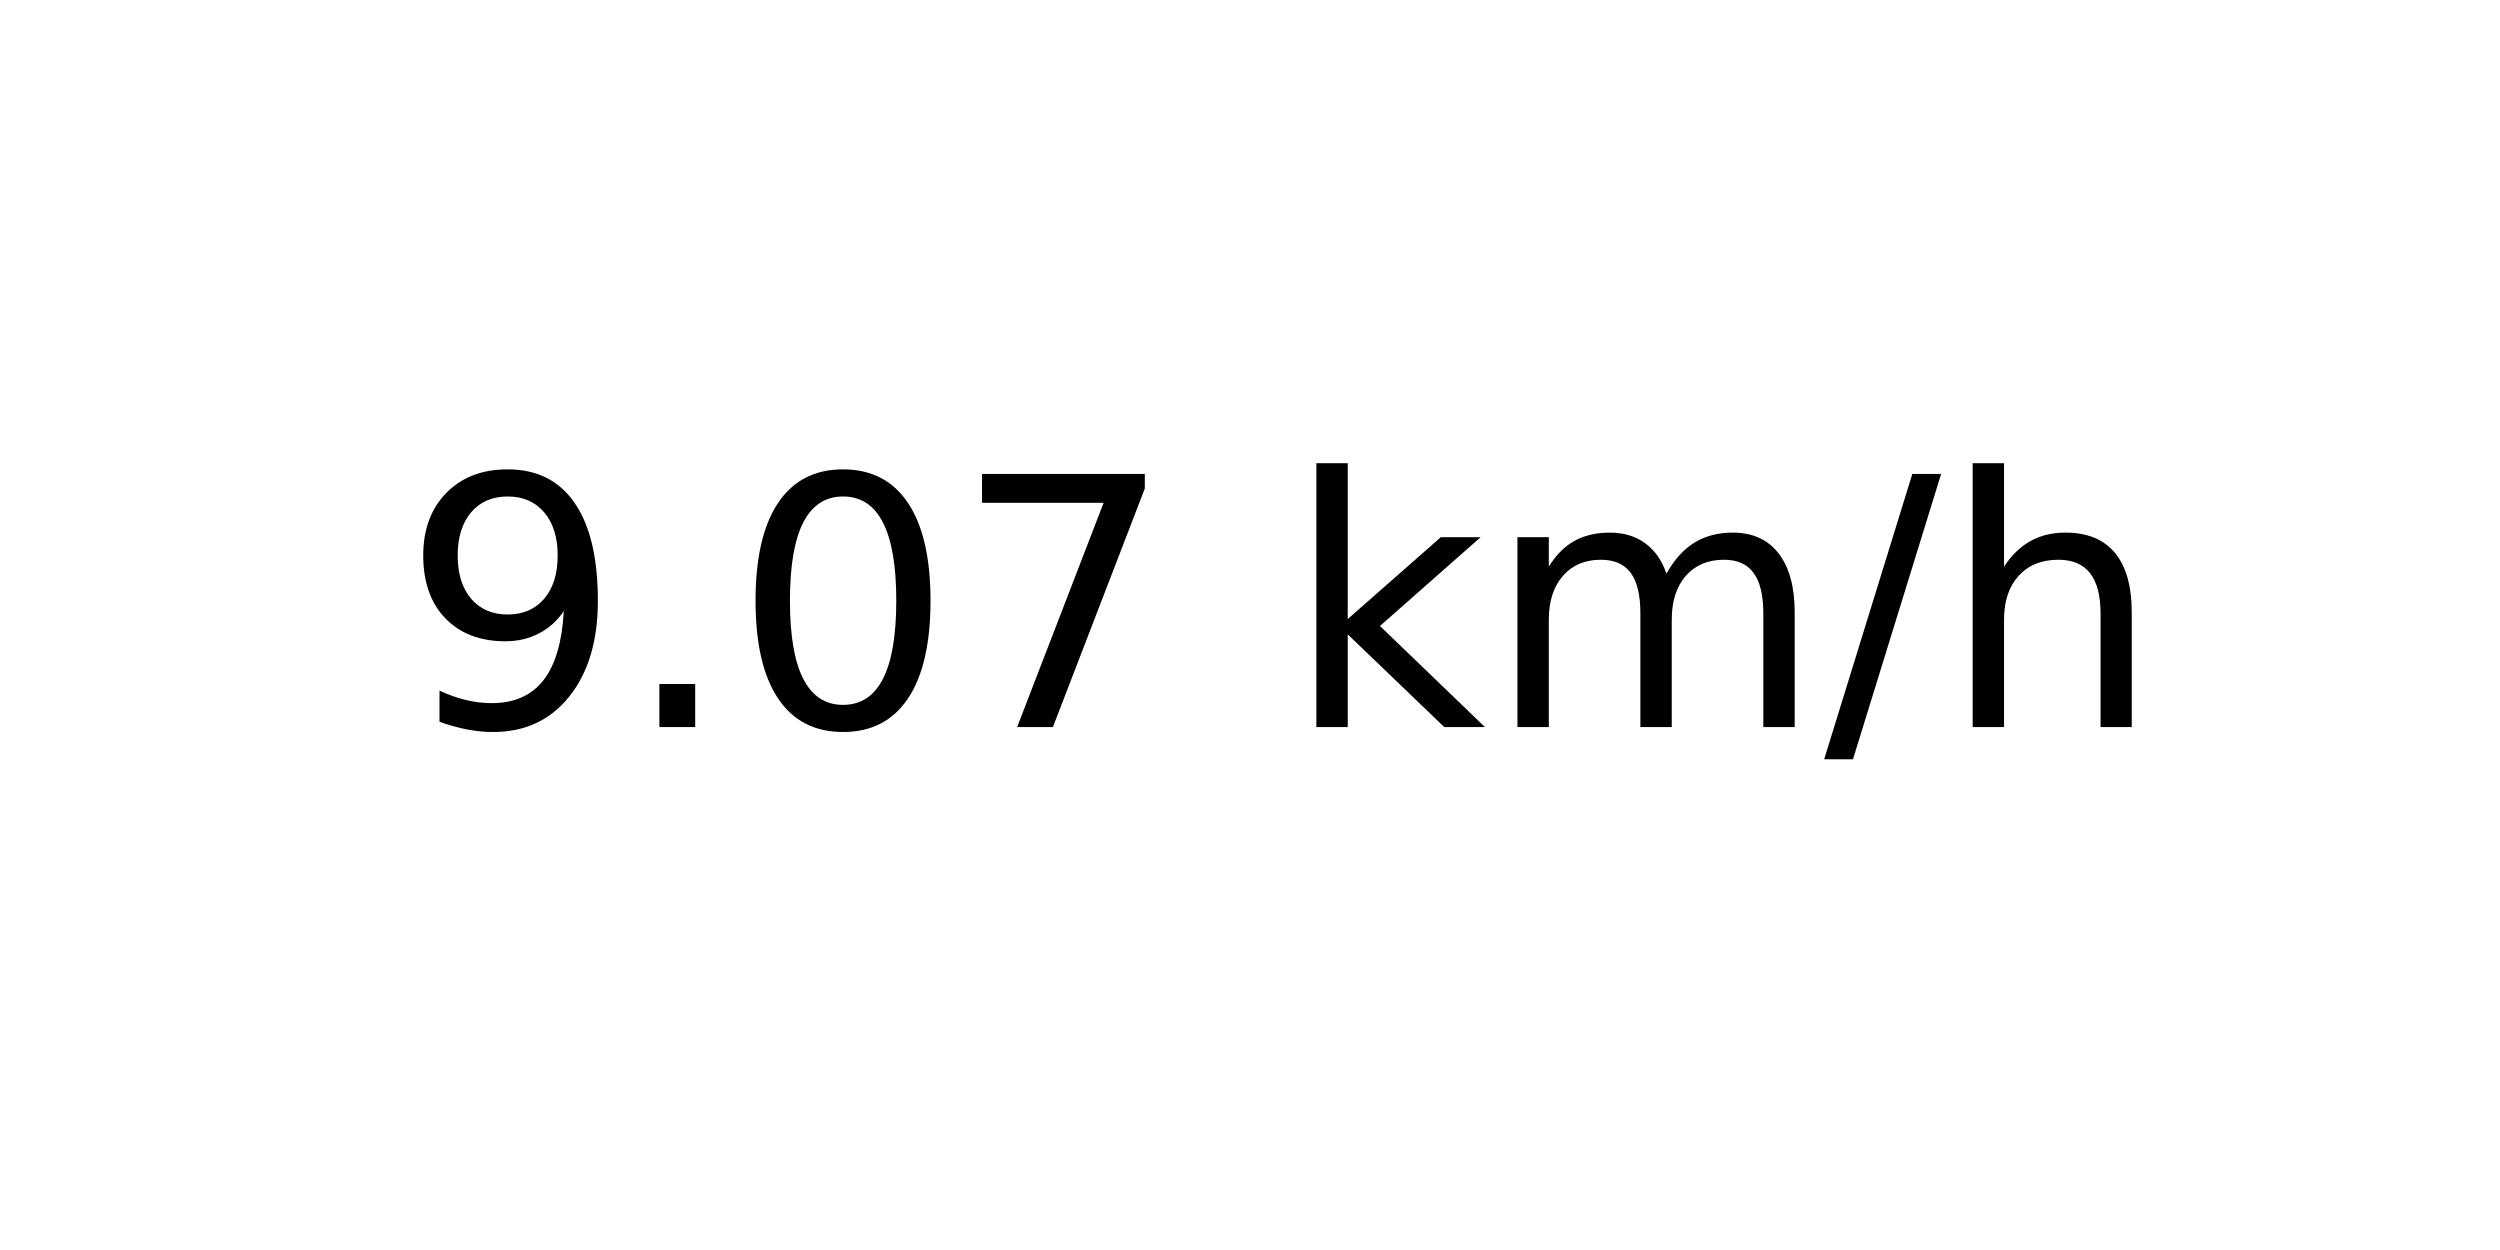
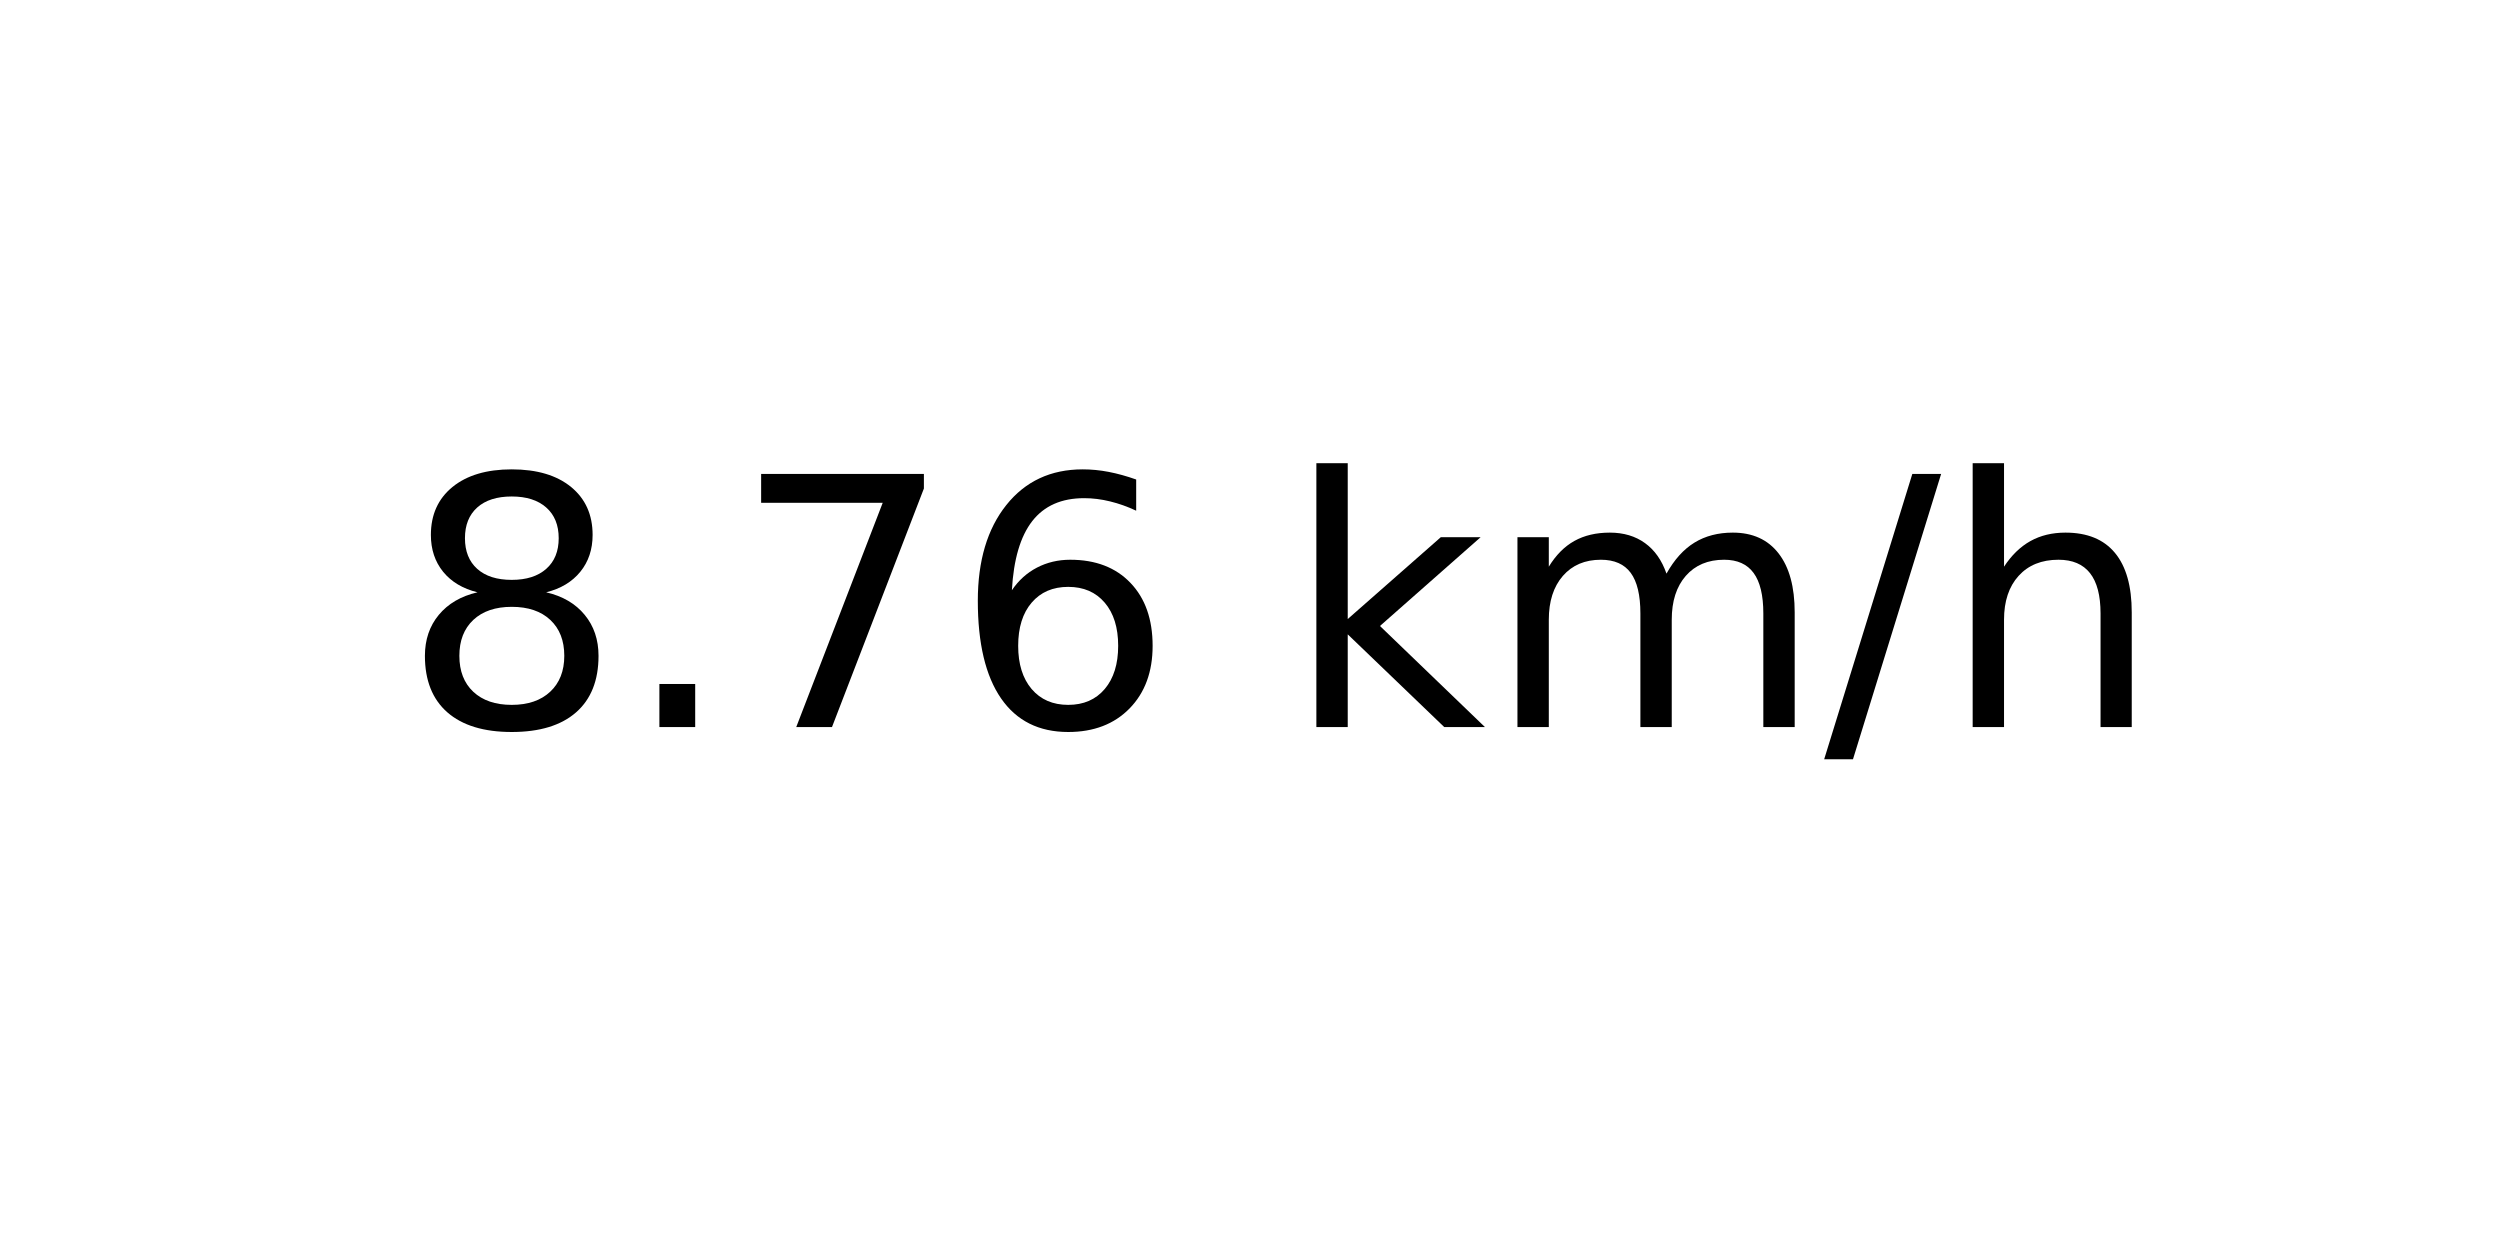
<svg xmlns="http://www.w3.org/2000/svg" xmlns:xlink="http://www.w3.org/1999/xlink" width="72pt" height="36pt" viewBox="0 0 72 36" version="1.1">
  <defs>
    <style type="text/css">*{stroke-linejoin: round; stroke-linecap: butt}</style>
  </defs>
  <g id="figure_1">
    <g id="axes_1">
      <g id="text_1">
        <g transform="translate(11.55937 20.93937) scale(0.1 -0.1)">
          <defs>
-             <path id="DejaVuSans-39" d="M 703 97  L 703 672  Q 941 559 1184 500  Q 1428 441 1663 441  Q 2288 441 2617 861  Q 2947 1281 2994 2138  Q 2813 1869 2534 1725  Q 2256 1581 1919 1581  Q 1219 1581 811 2004  Q 403 2428 403 3163  Q 403 3881 828 4315  Q 1253 4750 1959 4750  Q 2769 4750 3195 4129  Q 3622 3509 3622 2328  Q 3622 1225 3098 567  Q 2575 -91 1691 -91  Q 1453 -91 1209 -44  Q 966 3 703 97  z M 1959 2075  Q 2384 2075 2632 2365  Q 2881 2656 2881 3163  Q 2881 3666 2632 3958  Q 2384 4250 1959 4250  Q 1534 4250 1286 3958  Q 1038 3666 1038 3163  Q 1038 2656 1286 2365  Q 1534 2075 1959 2075  z " transform="scale(0.015625)" />
+             <path id="DejaVuSans-38" d="M 2034 2216  Q 1584 2216 1326 1975  Q 1069 1734 1069 1313  Q 1069 891 1326 650  Q 1584 409 2034 409  Q 2484 409 2743 651  Q 3003 894 3003 1313  Q 3003 1734 2745 1975  Q 2488 2216 2034 2216  z M 1403 2484  Q 997 2584 770 2862  Q 544 3141 544 3541  Q 544 4100 942 4425  Q 1341 4750 2034 4750  Q 2731 4750 3128 4425  Q 3525 4100 3525 3541  Q 3525 3141 3298 2862  Q 3072 2584 2669 2484  Q 3125 2378 3379 2068  Q 3634 1759 3634 1313  Q 3634 634 3220 271  Q 2806 -91 2034 -91  Q 1263 -91 848 271  Q 434 634 434 1313  Q 434 1759 690 2068  Q 947 2378 1403 2484  z M 1172 3481  Q 1172 3119 1398 2916  Q 1625 2713 2034 2713  Q 2441 2713 2670 2916  Q 2900 3119 2900 3481  Q 2900 3844 2670 4047  Q 2441 4250 2034 4250  Q 1625 4250 1398 4047  Q 1172 3844 1172 3481  z " transform="scale(0.015625)" />
            <path id="DejaVuSans-2e" d="M 684 794  L 1344 794  L 1344 0  L 684 0  L 684 794  z " transform="scale(0.015625)" />
-             <path id="DejaVuSans-30" d="M 2034 4250  Q 1547 4250 1301 3770  Q 1056 3291 1056 2328  Q 1056 1369 1301 889  Q 1547 409 2034 409  Q 2525 409 2770 889  Q 3016 1369 3016 2328  Q 3016 3291 2770 3770  Q 2525 4250 2034 4250  z M 2034 4750  Q 2819 4750 3233 4129  Q 3647 3509 3647 2328  Q 3647 1150 3233 529  Q 2819 -91 2034 -91  Q 1250 -91 836 529  Q 422 1150 422 2328  Q 422 3509 836 4129  Q 1250 4750 2034 4750  z " transform="scale(0.015625)" />
            <path id="DejaVuSans-37" d="M 525 4666  L 3525 4666  L 3525 4397  L 1831 0  L 1172 0  L 2766 4134  L 525 4134  L 525 4666  z " transform="scale(0.015625)" />
+             <path id="DejaVuSans-36" d="M 2113 2584  Q 1688 2584 1439 2293  Q 1191 2003 1191 1497  Q 1191 994 1439 701  Q 1688 409 2113 409  Q 2538 409 2786 701  Q 3034 994 3034 1497  Q 3034 2003 2786 2293  Q 2538 2584 2113 2584  z M 3366 4563  L 3366 3988  Q 3128 4100 2886 4159  Q 2644 4219 2406 4219  Q 1781 4219 1451 3797  Q 1122 3375 1075 2522  Q 1259 2794 1537 2939  Q 1816 3084 2150 3084  Q 2853 3084 3261 2657  Q 3669 2231 3669 1497  Q 3669 778 3244 343  Q 2819 -91 2113 -91  Q 1303 -91 875 529  Q 447 1150 447 2328  Q 447 3434 972 4092  Q 1497 4750 2381 4750  Q 2619 4750 2861 4703  Q 3103 4656 3366 4563  z " transform="scale(0.015625)" />
            <path id="DejaVuSans-20" transform="scale(0.015625)" />
            <path id="DejaVuSans-6b" d="M 581 4863  L 1159 4863  L 1159 1991  L 2875 3500  L 3609 3500  L 1753 1863  L 3688 0  L 2938 0  L 1159 1709  L 1159 0  L 581 0  L 581 4863  z " transform="scale(0.015625)" />
            <path id="DejaVuSans-6d" d="M 3328 2828  Q 3544 3216 3844 3400  Q 4144 3584 4550 3584  Q 5097 3584 5394 3201  Q 5691 2819 5691 2113  L 5691 0  L 5113 0  L 5113 2094  Q 5113 2597 4934 2840  Q 4756 3084 4391 3084  Q 3944 3084 3684 2787  Q 3425 2491 3425 1978  L 3425 0  L 2847 0  L 2847 2094  Q 2847 2600 2669 2842  Q 2491 3084 2119 3084  Q 1678 3084 1418 2786  Q 1159 2488 1159 1978  L 1159 0  L 581 0  L 581 3500  L 1159 3500  L 1159 2956  Q 1356 3278 1631 3431  Q 1906 3584 2284 3584  Q 2666 3584 2933 3390  Q 3200 3197 3328 2828  z " transform="scale(0.015625)" />
            <path id="DejaVuSans-2f" d="M 1625 4666  L 2156 4666  L 531 -594  L 0 -594  L 1625 4666  z " transform="scale(0.015625)" />
            <path id="DejaVuSans-68" d="M 3513 2113  L 3513 0  L 2938 0  L 2938 2094  Q 2938 2591 2744 2837  Q 2550 3084 2163 3084  Q 1697 3084 1428 2787  Q 1159 2491 1159 1978  L 1159 0  L 581 0  L 581 4863  L 1159 4863  L 1159 2956  Q 1366 3272 1645 3428  Q 1925 3584 2291 3584  Q 2894 3584 3203 3211  Q 3513 2838 3513 2113  z " transform="scale(0.015625)" />
          </defs>
-           <use xlink:href="#DejaVuSans-39" />
+           <use xlink:href="#DejaVuSans-38" />
          <use xlink:href="#DejaVuSans-2e" x="63.623" />
-           <use xlink:href="#DejaVuSans-30" x="95.41" />
-           <use xlink:href="#DejaVuSans-37" x="159.033" />
+           <use xlink:href="#DejaVuSans-37" x="95.41" />
+           <use xlink:href="#DejaVuSans-36" x="159.033" />
          <use xlink:href="#DejaVuSans-20" x="222.656" />
          <use xlink:href="#DejaVuSans-6b" x="254.443" />
          <use xlink:href="#DejaVuSans-6d" x="312.354" />
          <use xlink:href="#DejaVuSans-2f" x="409.766" />
          <use xlink:href="#DejaVuSans-68" x="443.457" />
        </g>
      </g>
    </g>
  </g>
</svg>
